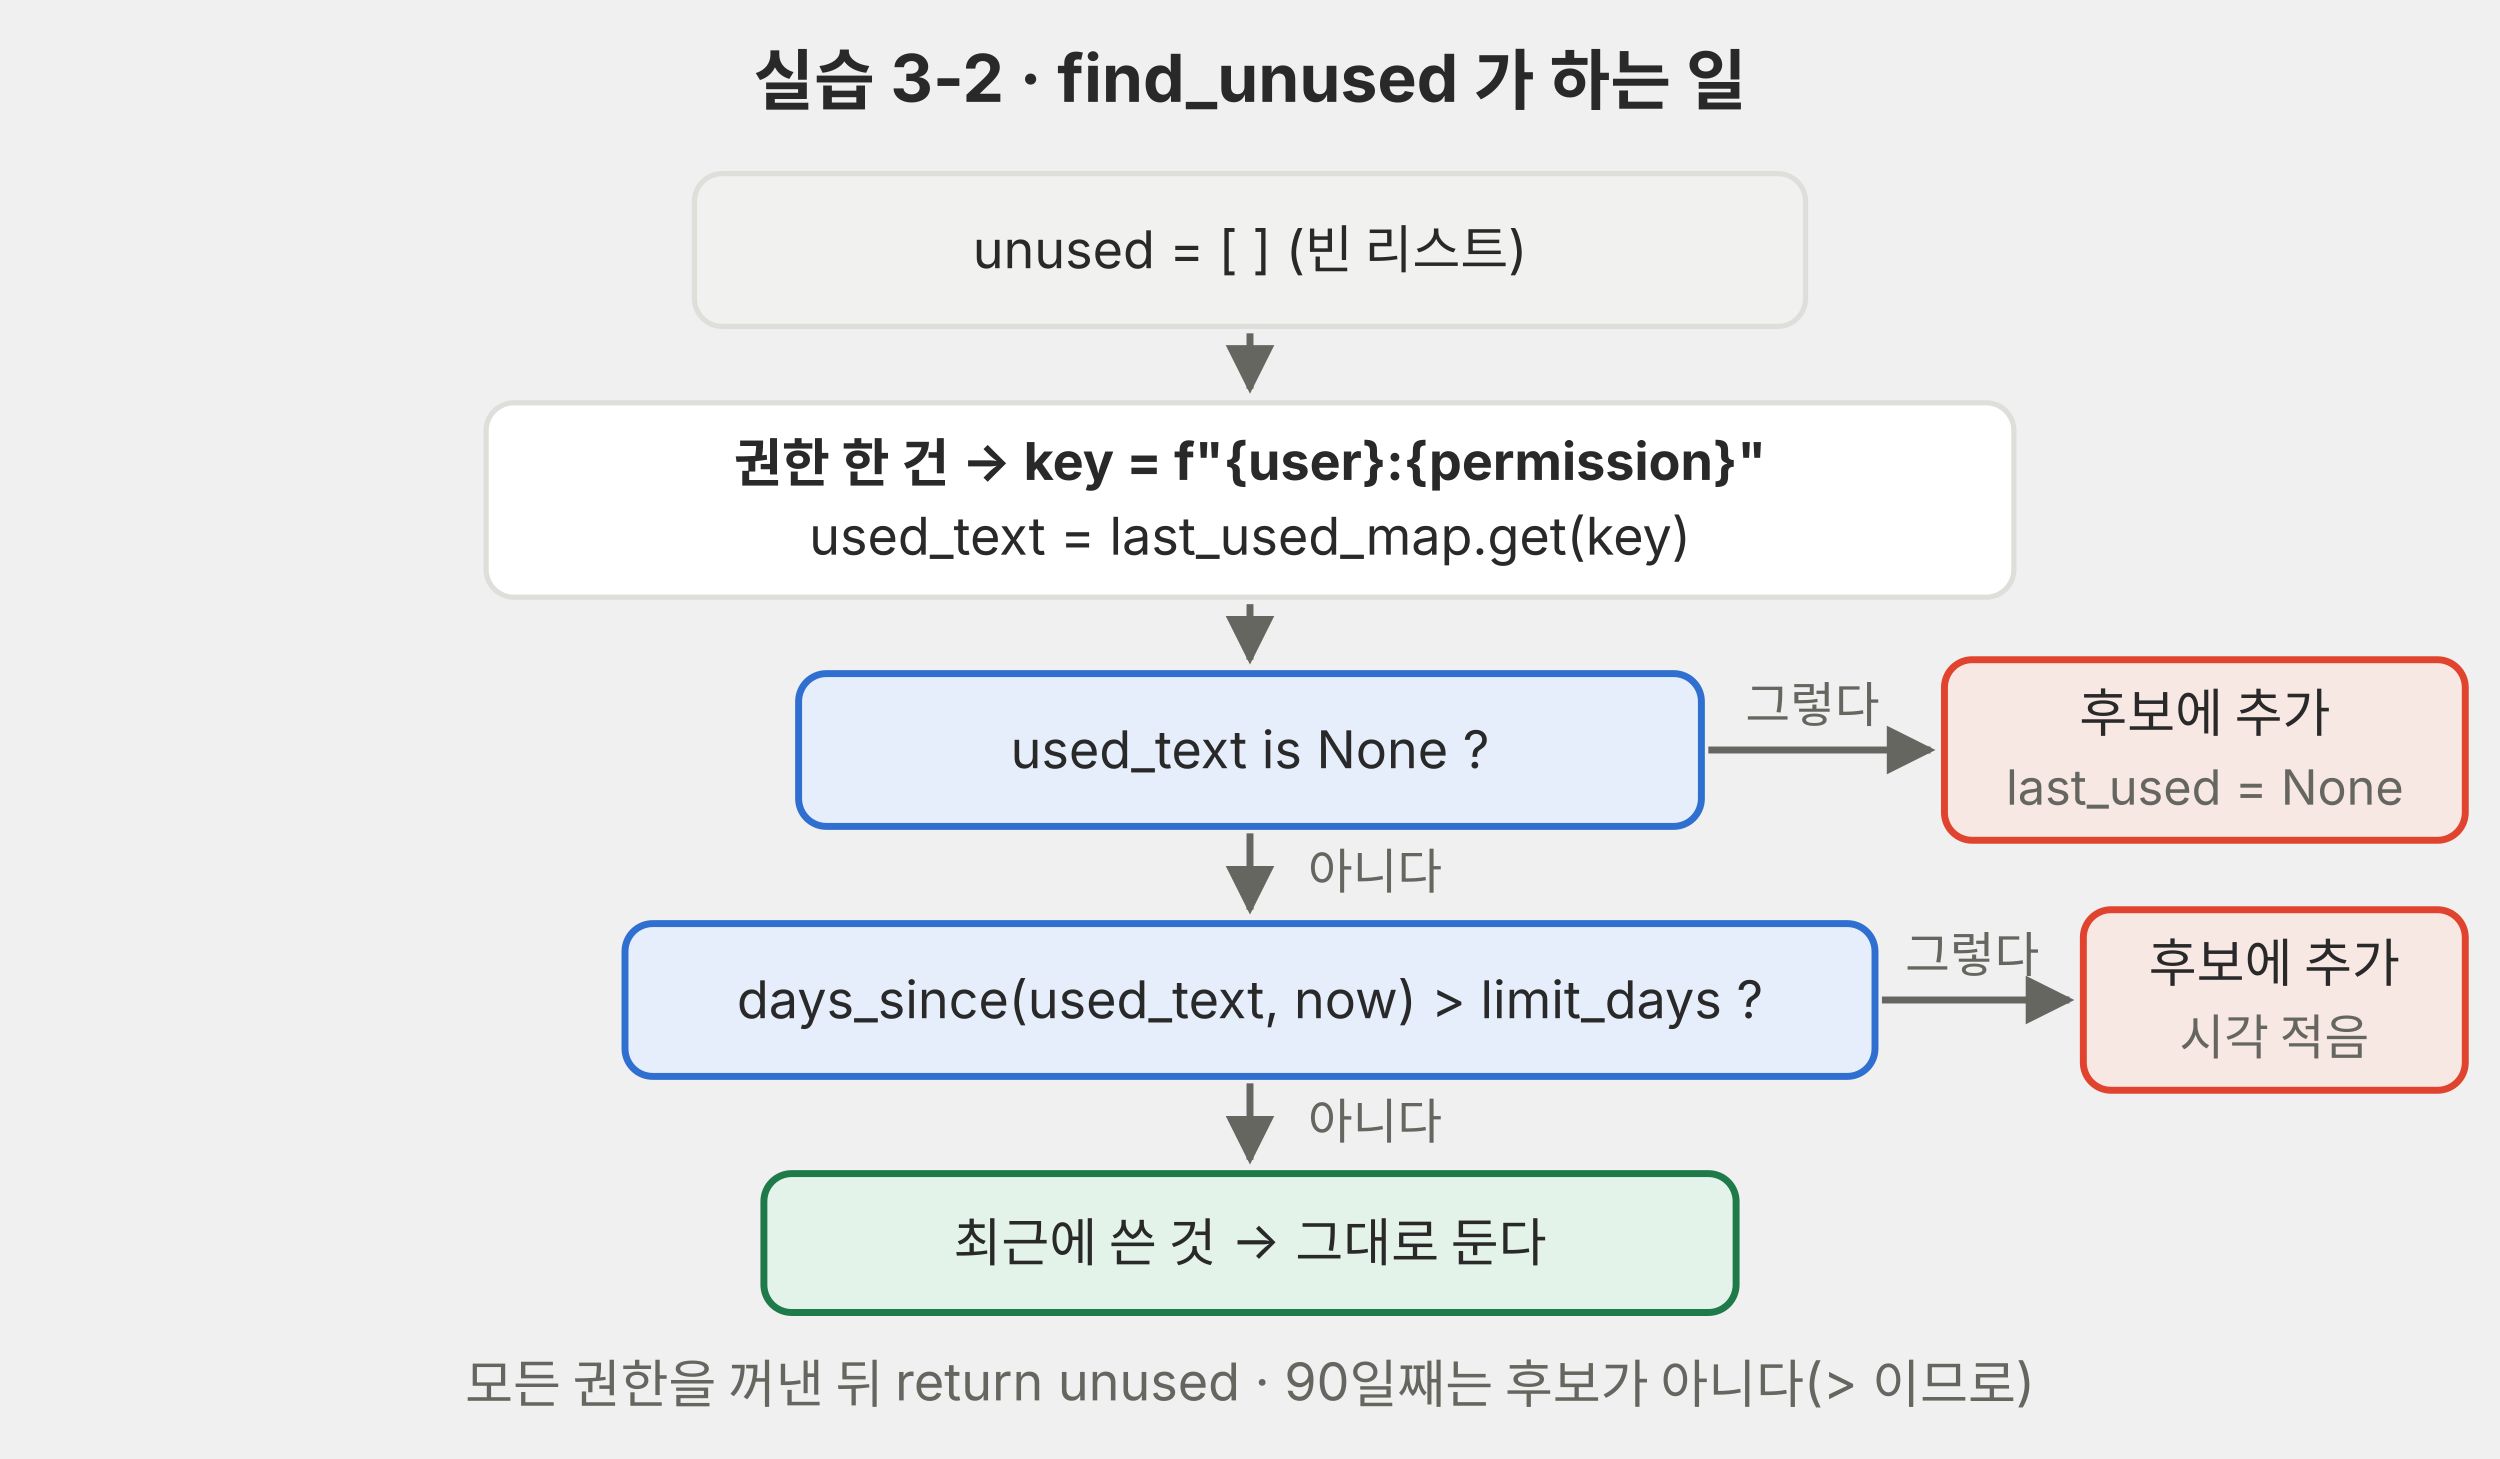
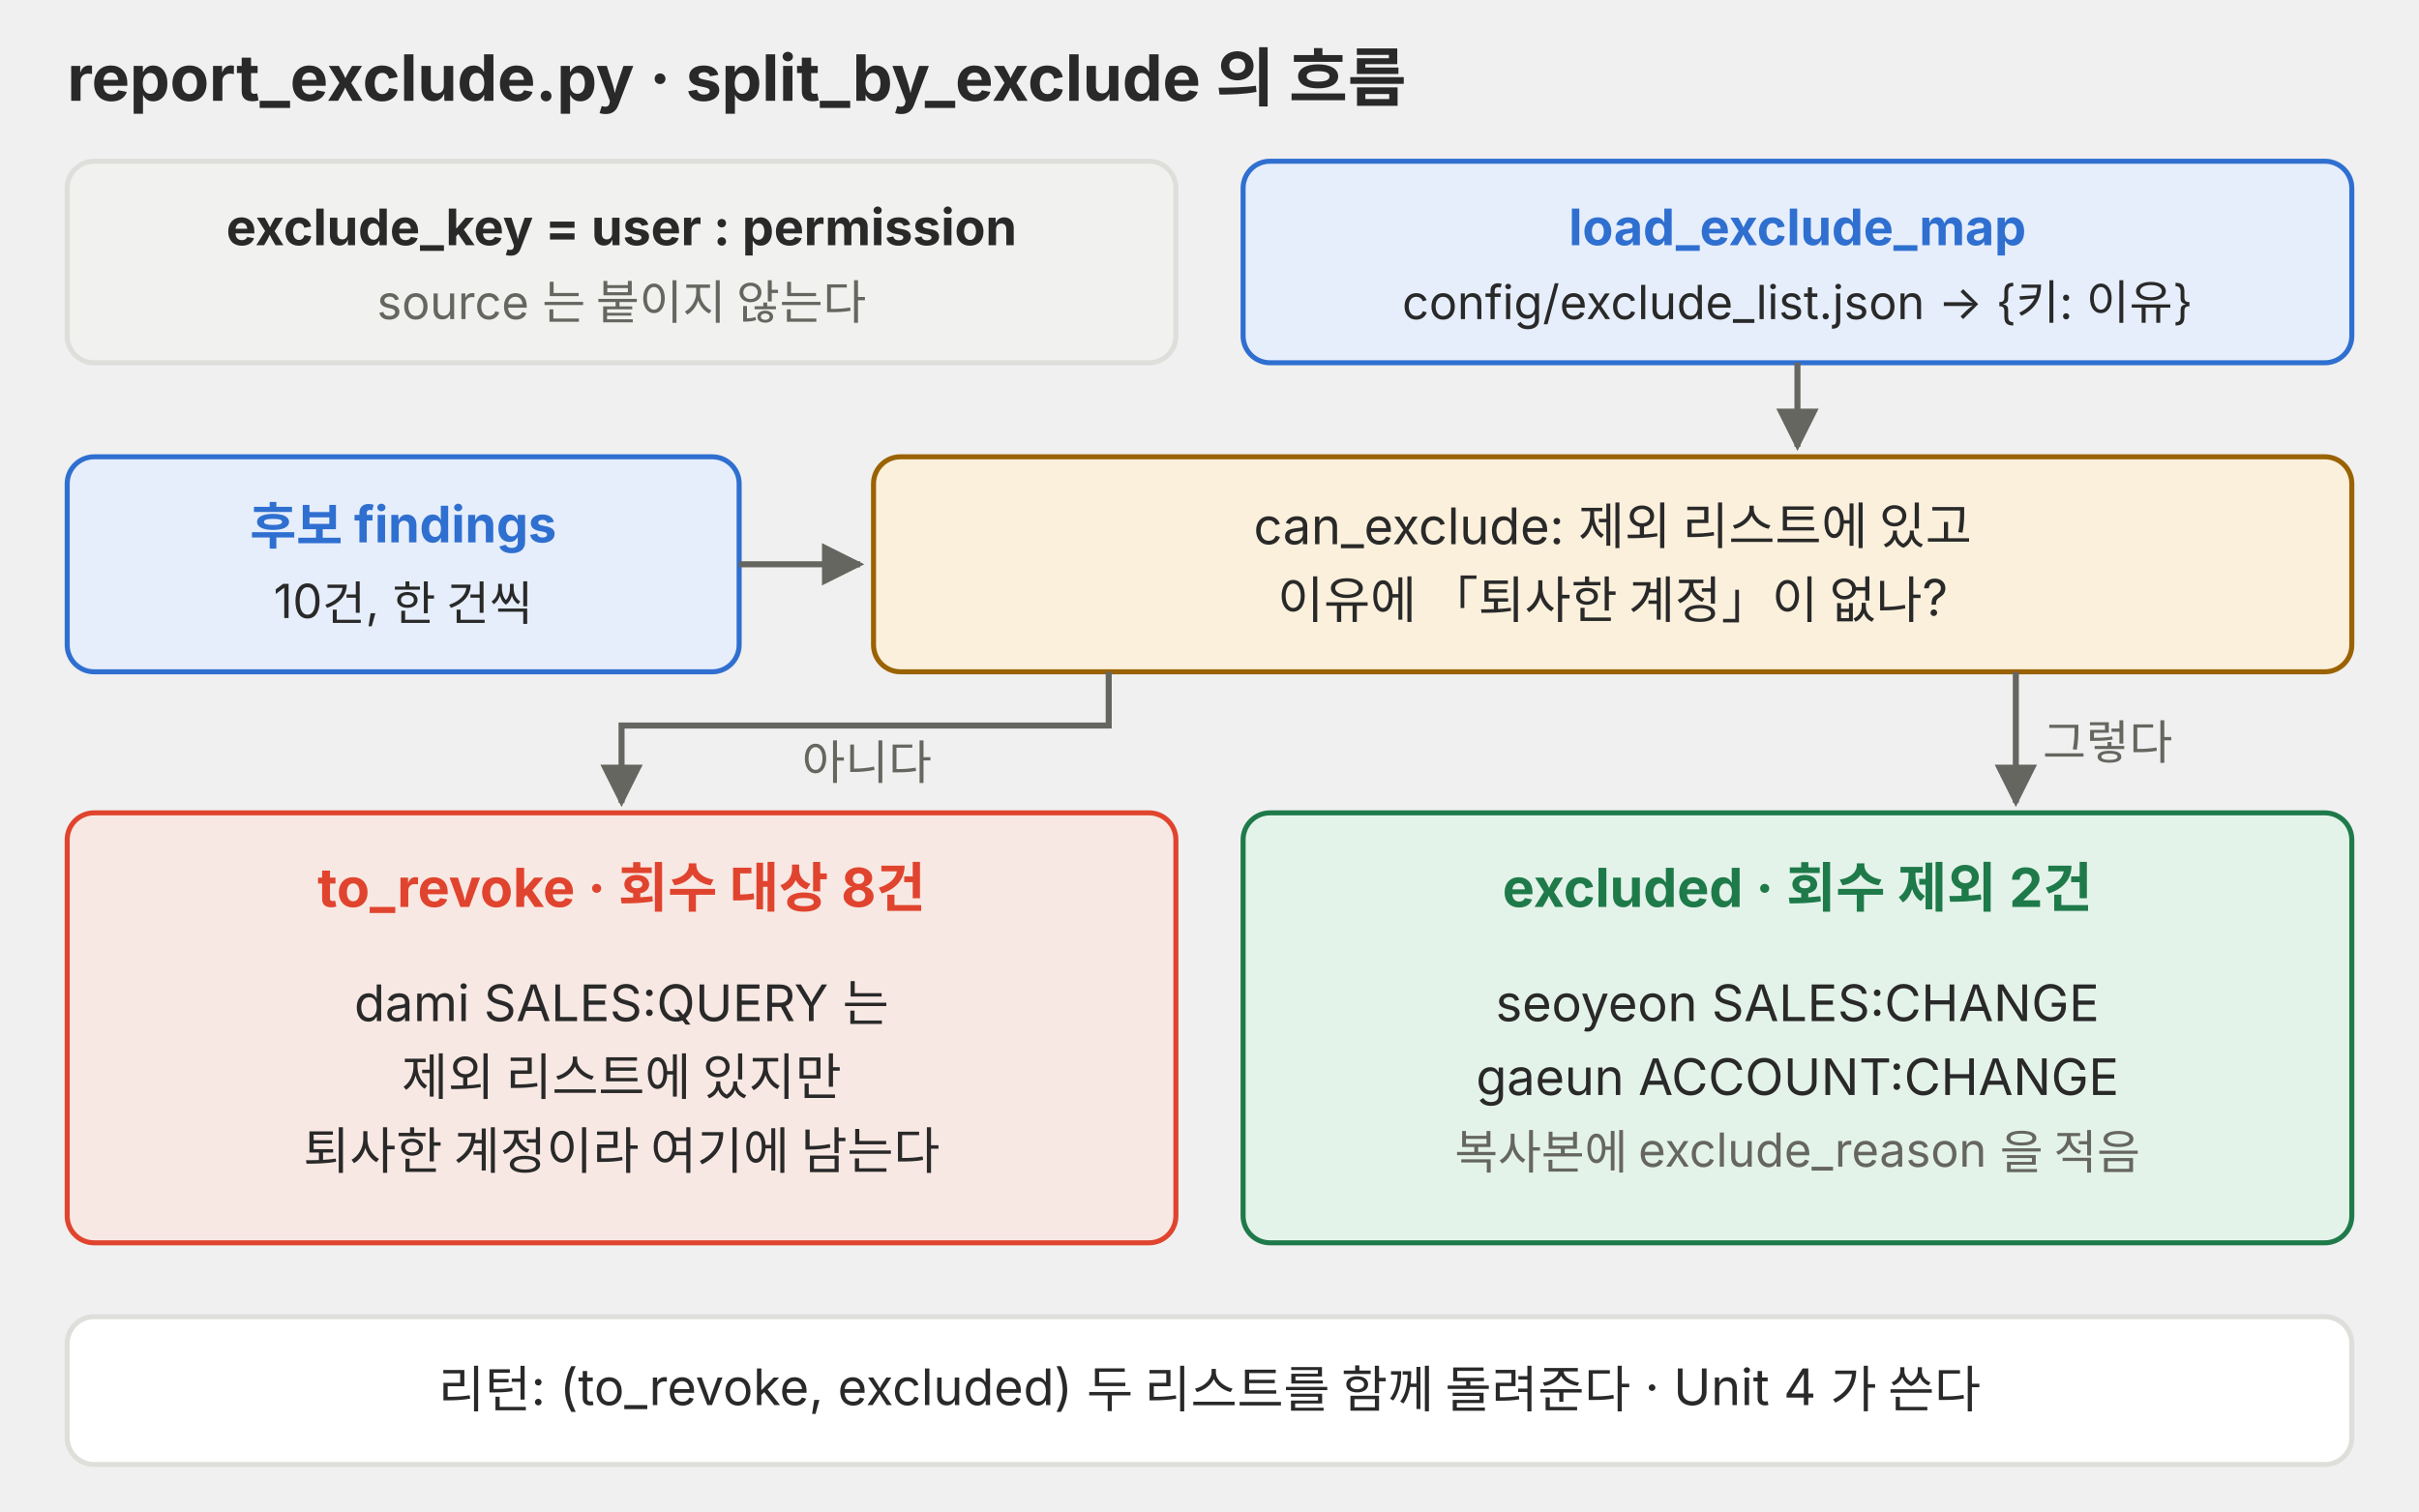
- <svg xmlns="http://www.w3.org/2000/svg" viewBox="0 0 720 420" role="img">
+ <svg xmlns="http://www.w3.org/2000/svg" viewBox="0 0 720 450" role="img">
  <defs>
    <marker id="a-p04" viewBox="0 0 10 10" refX="9" refY="5" markerWidth="7" markerHeight="7" orient="auto-start-reverse">
      <path d="M0,0 L10,5 L0,10 z" fill="#666660" />
    </marker>
  </defs>
  <g font-family="Pretendard, 'Noto Sans KR', -apple-system, 'Segoe UI', sans-serif">
-     <text x="360" y="30" font-size="19" fill="#292929" text-anchor="middle" font-weight="700">실습 3-2 · find_unused 가 하는 일</text>
-     <rect x="200" y="50" width="320" height="44" rx="8" fill="#f1f1ef" stroke="#dededb" stroke-width="1.5" />
-     <text x="360" y="77.25" font-size="15" fill="#292929" text-anchor="middle">unused = [ ]  (빈 리스트)</text>
-     <line x1="360" y1="96" x2="360" y2="112" stroke="#666660" stroke-width="2" marker-end="url(#a-p04)" />
-     <rect x="140" y="116" width="440" height="56" rx="8" fill="#ffffff" stroke="#dededb" stroke-width="1.5" />
-     <text x="360" y="138.75" font-size="15" fill="#292929" text-anchor="middle" font-weight="700">권한 한 건 → key = f"{user}:{permission}"</text>
-     <text x="360" y="159.75" font-size="15" fill="#292929" text-anchor="middle">used_text = last_used_map.get(key)</text>
-     <line x1="360" y1="174" x2="360" y2="190" stroke="#666660" stroke-width="2" marker-end="url(#a-p04)" />
-     <rect x="230" y="194" width="260" height="44" rx="8" fill="#e6eefb" stroke="#2f6fd0" stroke-width="2" />
-     <text x="360" y="221.25" font-size="15" fill="#292929" text-anchor="middle">used_text is None ?</text>
-     <line x1="492" y1="216" x2="556" y2="216" stroke="#666660" stroke-width="2" marker-end="url(#a-p04)" />
-     <text x="522" y="208" font-size="14" fill="#666660" text-anchor="middle">그렇다</text>
-     <rect x="560" y="190" width="150" height="52" rx="8" fill="#f8e8e3" stroke="#e0442e" stroke-width="2" />
-     <text x="635" y="210.75" font-size="15" fill="#292929" text-anchor="middle">후보에 추가</text>
-     <text x="635" y="231.75" font-size="14" fill="#666660" text-anchor="middle">last_used = None</text>
-     <line x1="360" y1="240" x2="360" y2="262" stroke="#666660" stroke-width="2" marker-end="url(#a-p04)" />
-     <text x="396" y="256" font-size="14" fill="#666660" text-anchor="middle">아니다</text>
-     <rect x="180" y="266" width="360" height="44" rx="8" fill="#e6eefb" stroke="#2f6fd0" stroke-width="2" />
-     <text x="360" y="293.25" font-size="15" fill="#292929" text-anchor="middle">days_since(used_text, now) &gt; limit_days ?</text>
-     <line x1="542" y1="288" x2="596" y2="288" stroke="#666660" stroke-width="2" marker-end="url(#a-p04)" />
-     <text x="568" y="280" font-size="14" fill="#666660" text-anchor="middle">그렇다</text>
-     <rect x="600" y="262" width="110" height="52" rx="8" fill="#f8e8e3" stroke="#e0442e" stroke-width="2" />
-     <text x="655" y="282.75" font-size="15" fill="#292929" text-anchor="middle">후보에 추가</text>
-     <text x="655" y="303.75" font-size="14" fill="#666660" text-anchor="middle">시각 적음</text>
-     <line x1="360" y1="312" x2="360" y2="334" stroke="#666660" stroke-width="2" marker-end="url(#a-p04)" />
-     <text x="396" y="328" font-size="14" fill="#666660" text-anchor="middle">아니다</text>
-     <rect x="220" y="338" width="280" height="40" rx="8" fill="#e4f3ea" stroke="#1f7a4a" stroke-width="2" />
-     <text x="360" y="363.25" font-size="15" fill="#292929" text-anchor="middle">최근에 쓴 것 → 그대로 둔다</text>
-     <text x="360" y="404" font-size="15" fill="#666660" text-anchor="middle">모든 권한을 꺼낸 뒤 return unused · 90일째는 후보가 아니다(&gt; 이므로)</text>
+     <text x="20" y="30" font-size="19" fill="#292929" font-weight="700">report_exclude.py · split_by_exclude 의 흐름</text>
+     <rect x="20" y="48" width="330" height="60" rx="8" fill="#f1f1ef" stroke="#dededb" stroke-width="1.5" />
+     <text x="185" y="73" font-size="15" fill="#292929" text-anchor="middle" font-weight="700">exclude_key = user : permission</text>
+     <text x="185" y="95" font-size="14" fill="#666660" text-anchor="middle">source 는 붙이지 않는다</text>
+     <rect x="370" y="48" width="330" height="60" rx="8" fill="#e6eefb" stroke="#2f6fd0" stroke-width="1.5" />
+     <text x="535" y="73" font-size="15" fill="#2f6fd0" text-anchor="middle" font-weight="700">load_exclude_map</text>
+     <text x="535" y="95" font-size="14" fill="#292929" text-anchor="middle">config/exclude_list.json → {키: 이유}</text>
+     <rect x="20" y="136" width="200" height="64" rx="8" fill="#e6eefb" stroke="#2f6fd0" stroke-width="1.5" />
+     <text x="120" y="162" font-size="15" fill="#2f6fd0" text-anchor="middle" font-weight="700">후보 findings</text>
+     <text x="120" y="184" font-size="14" fill="#292929" text-anchor="middle">10건, 한 건씩</text>
+     <polyline points="220,168 256,168" fill="none" stroke="#666660" stroke-width="1.8" marker-end="url(#a-p04)" />
+     <polyline points="535,108 535,133" fill="none" stroke="#666660" stroke-width="1.8" marker-end="url(#a-p04)" />
+     <rect x="260" y="136" width="440" height="64" rx="8" fill="#fbf0dc" stroke="#9a6200" stroke-width="1.5" />
+     <text x="480" y="162" font-size="15" fill="#292929" text-anchor="middle">can_exclude: 제외 리스트에 있고</text>
+     <text x="480" y="184" font-size="15" fill="#292929" text-anchor="middle">이유에 「퇴사한 계정」이 없나?</text>
+     <polyline points="330,200 330,216 185,216 185,239" fill="none" stroke="#666660" stroke-width="1.8" marker-end="url(#a-p04)" />
+     <text x="258" y="232" font-size="14" fill="#666660" text-anchor="middle">아니다</text>
+     <polyline points="600,200 600,239" fill="none" stroke="#666660" stroke-width="1.8" marker-end="url(#a-p04)" />
+     <text x="608" y="226" font-size="14" fill="#666660">그렇다</text>
+     <rect x="20" y="242" width="330" height="128" rx="8" fill="#f8e8e3" stroke="#e0442e" stroke-width="1.5" />
+     <text x="185" y="270" font-size="16" fill="#e0442e" text-anchor="middle" font-weight="700">to_revoke · 회수 대상 8건</text>
+     <text x="185" y="304" font-size="15" fill="#292929" text-anchor="middle">dami SALES:QUERY 는</text>
+     <text x="185" y="326" font-size="15" fill="#292929" text-anchor="middle">제외 리스트에 있지만</text>
+     <text x="185" y="348" font-size="15" fill="#292929" text-anchor="middle">퇴사한 계정이라 여기에 남는다</text>
+     <rect x="370" y="242" width="330" height="128" rx="8" fill="#e4f3ea" stroke="#1f7a4a" stroke-width="1.5" />
+     <text x="535" y="270" font-size="16" fill="#1f7a4a" text-anchor="middle" font-weight="700">excluded · 회수 제외 2건</text>
+     <text x="535" y="304" font-size="15" fill="#292929" text-anchor="middle">seoyeon SALES:CHANGE</text>
+     <text x="535" y="326" font-size="15" fill="#292929" text-anchor="middle">gaeun ACCOUNT:CHANGE</text>
+     <text x="535" y="348" font-size="14" fill="#666660" text-anchor="middle">복사본에 exclude_reason 을 적음</text>
+     <rect x="20" y="392" width="680" height="44" rx="8" fill="#ffffff" stroke="#dededb" stroke-width="1.5" />
+     <text x="360" y="419" font-size="15" fill="#292929" text-anchor="middle">리턴: (to_revoke, excluded) 두 리스트를 함께 돌려준다 · Unit 4 가 쓴다</text>
  </g>
</svg>
